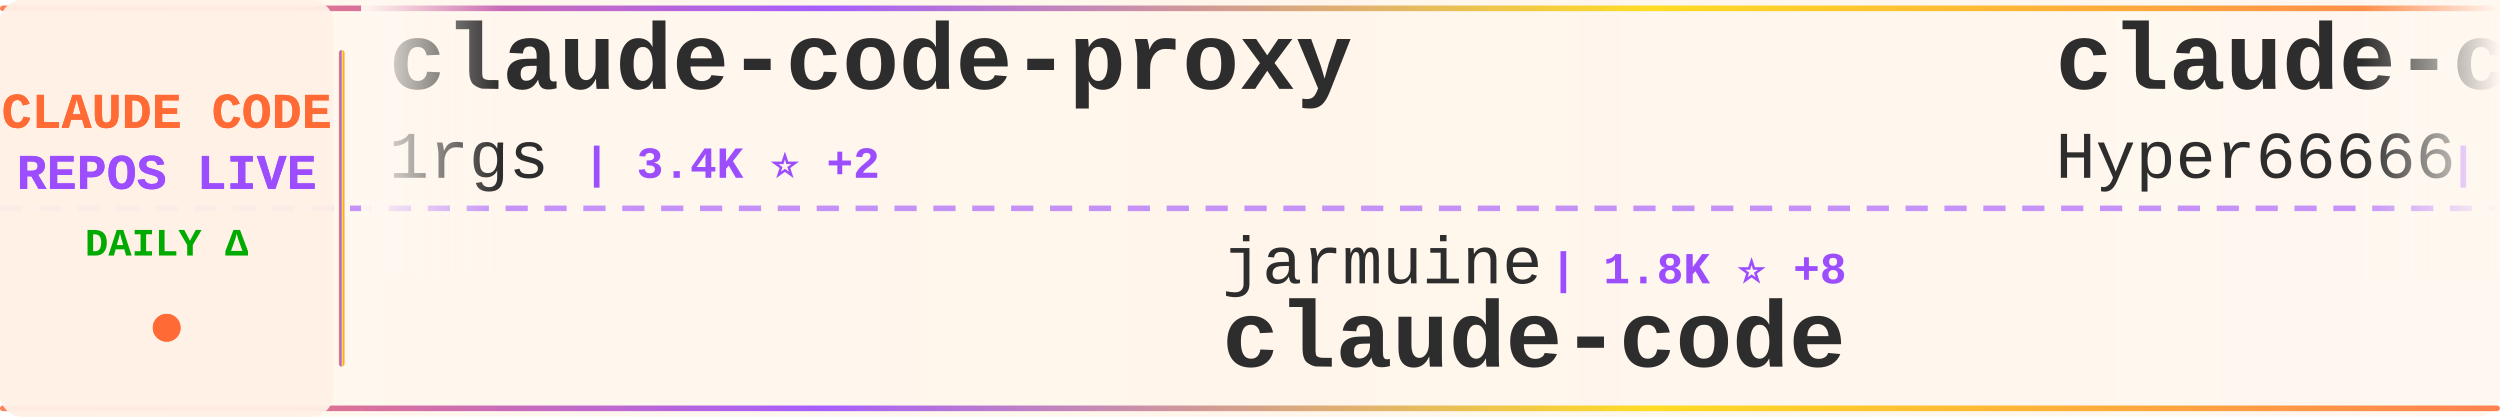
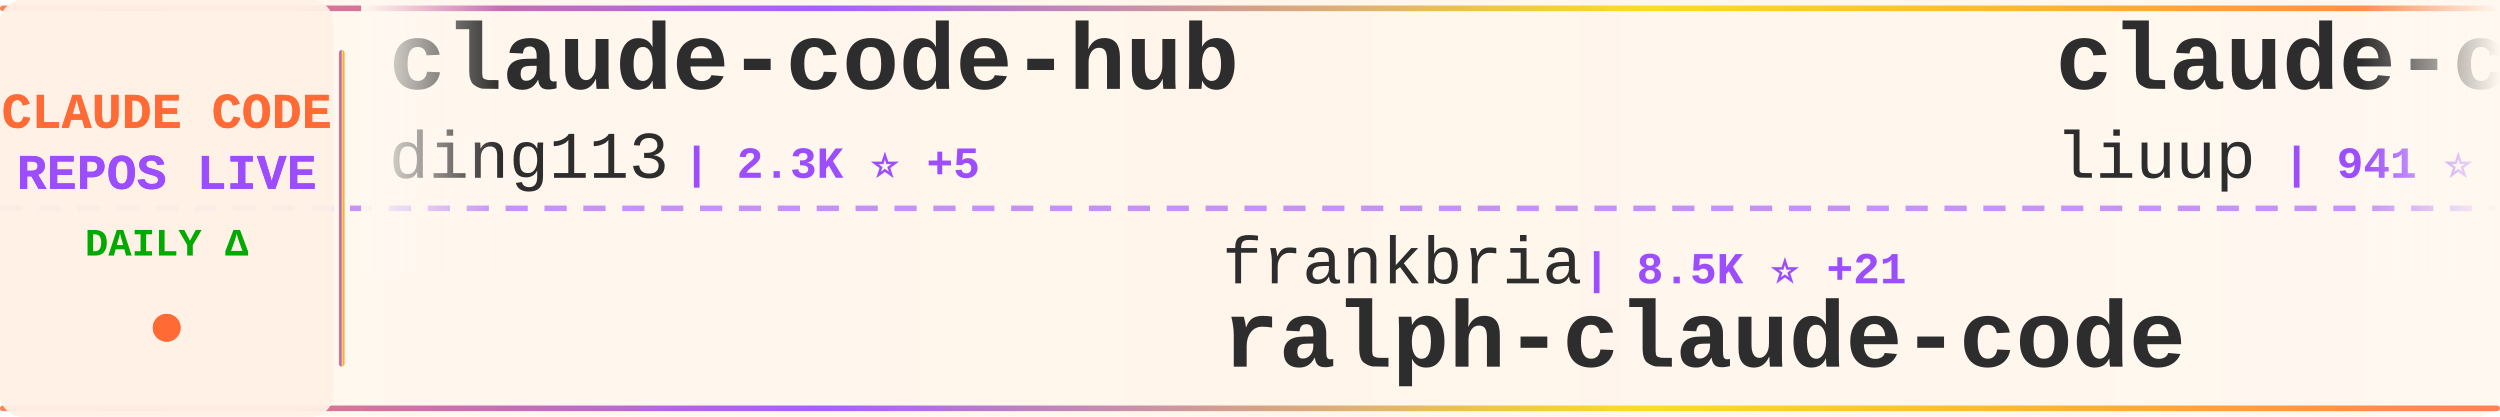
<svg xmlns="http://www.w3.org/2000/svg" width="900" height="150">
  <defs>
    <linearGradient id="tickerBg" x1="0%" y1="0%" x2="100%" y2="0%">
      <stop offset="0%" style="stop-color:#fff8f0;stop-opacity:0.98" />
      <stop offset="50%" style="stop-color:#fff5eb;stop-opacity:1" />
      <stop offset="100%" style="stop-color:#fff8f0;stop-opacity:0.98" />
    </linearGradient>
    <linearGradient id="borderGrad" x1="0%" y1="0%" x2="100%" y2="0%">
      <stop offset="0%" style="stop-color:#FF6B35;stop-opacity:0.85">
        <animate attributeName="stop-opacity" values="0.85;1;0.85" dur="2s" repeatCount="indefinite" />
      </stop>
      <stop offset="33%" style="stop-color:#9C4EFF;stop-opacity:0.9">
        <animate attributeName="stop-opacity" values="0.9;1;0.9" dur="2.2s" repeatCount="indefinite" />
      </stop>
      <stop offset="66%" style="stop-color:#FFD700;stop-opacity:0.85">
        <animate attributeName="stop-opacity" values="0.85;1;0.85" dur="1.8s" repeatCount="indefinite" />
      </stop>
      <stop offset="100%" style="stop-color:#FF6B35;stop-opacity:0.85">
        <animate attributeName="stop-opacity" values="0.85;1;0.85" dur="2s" repeatCount="indefinite" />
      </stop>
    </linearGradient>
    <filter id="textGlow">
      <feGaussianBlur stdDeviation="0.15" result="coloredBlur" />
      <feMerge>
        <feMergeNode in="coloredBlur" />
        <feMergeNode in="SourceGraphic" />
      </feMerge>
    </filter>
    <filter id="metricGlow">
      <feGaussianBlur stdDeviation="0.2" result="coloredBlur" />
      <feMerge>
        <feMergeNode in="coloredBlur" />
        <feMergeNode in="SourceGraphic" />
      </feMerge>
    </filter>
    <linearGradient id="leftFade" x1="0%" y1="0%" x2="100%" y2="0%">
      <stop offset="0%" style="stop-color:#fff8f0;stop-opacity:1" />
      <stop offset="100%" style="stop-color:#fff8f0;stop-opacity:0" />
    </linearGradient>
    <linearGradient id="rightFade" x1="0%" y1="0%" x2="100%" y2="0%">
      <stop offset="0%" style="stop-color:#fff8f0;stop-opacity:0" />
      <stop offset="100%" style="stop-color:#fff8f0;stop-opacity:1" />
    </linearGradient>
  </defs>
  <rect width="900" height="150" fill="url(#tickerBg)" rx="8" />
  <rect x="0" y="2" width="900" height="2" fill="url(#borderGrad)" rx="1" />
  <rect x="0" y="146" width="900" height="2" fill="url(#borderGrad)" rx="1" />
  <line x1="0" y1="75" x2="900" y2="75" stroke="#9C4EFF" stroke-width="2" stroke-dasharray="8 6" opacity="0.6" />
  <rect x="0" y="0" width="120" height="150" fill="#fff0e6" opacity="0.95" rx="8" />
  <text x="60" y="46" font-family="'Courier New', monospace" font-size="18" font-weight="bold" fill="#FF6B35" text-anchor="middle" filter="url(#textGlow)">
    CLAUDE CODE
  </text>
  <text x="60" y="68" font-family="'Courier New', monospace" font-size="18" font-weight="bold" fill="#9C4EFF" text-anchor="middle" filter="url(#textGlow)">
    REPOS LIVE
  </text>
  <text x="60" y="92" font-family="'Courier New', monospace" font-size="14" font-weight="bold" fill="#00aa00" text-anchor="middle">
    DAILY Δ
  </text>
  <circle cx="60" cy="118" r="5" fill="#FF6B35" filter="url(#metricGlow)">
    <animate attributeName="r" values="4;6;4" dur="1.5s" repeatCount="indefinite" />
    <animate attributeName="opacity" values="0.6;1;0.6" dur="1.5s" repeatCount="indefinite" />
  </circle>
  <rect x="122" y="18" width="2" height="114" fill="url(#borderGrad)" rx="1" />
  <clipPath id="tickerClip">
    <rect x="130" y="0" width="770" height="150" />
  </clipPath>
  <g clip-path="url(#tickerClip)">
    <g id="tickerItems">
      <animateTransform attributeName="transform" attributeType="XML" type="translate" from="0 0" to="-3000 0" dur="54s" repeatCount="indefinite" />
      <g transform="translate(0, 0)">
-         <text x="140" y="32" font-family="'Courier New', monospace" font-size="34" font-weight="bold" fill="#2d2d2d">claude-code-proxy</text>
-         <text x="140" y="64" font-family="'Courier New', monospace" font-size="24" font-weight="normal" fill="#2d2d2d" opacity="1.0">1rgs</text>
-         <text x="210" y="64" font-family="'Courier New', monospace" font-size="16" font-weight="bold" fill="#9C4EFF"> | 3.4K ⭐ +2</text>
+         <text x="140" y="32" font-family="'Courier New', monospace" font-size="34" font-weight="bold" fill="#2d2d2d">claude-code-hub</text>
+         <text x="140" y="64" font-family="'Courier New', monospace" font-size="24" font-weight="normal" fill="#2d2d2d" opacity="1.0">ding113</text>
+         <text x="246" y="64" font-family="'Courier New', monospace" font-size="16" font-weight="bold" fill="#9C4EFF"> | 2.3K ⭐ +5</text>
      </g>
      <g transform="translate(300, 0)">
-         <text x="140" y="102" font-family="'Courier New', monospace" font-size="24" font-weight="normal" fill="#2d2d2d" opacity="1.0">jarmuine</text>
-         <text x="258" y="102" font-family="'Courier New', monospace" font-size="16" font-weight="bold" fill="#9C4EFF"> | 1.8K ⭐ +8</text>
+         <text x="140" y="102" font-family="'Courier New', monospace" font-size="24" font-weight="normal" fill="#2d2d2d" opacity="1.0">frankbria</text>
+         <text x="270" y="102" font-family="'Courier New', monospace" font-size="16" font-weight="bold" fill="#9C4EFF"> | 8.5K ⭐ +21</text>
+         <text x="140" y="132" font-family="'Courier New', monospace" font-size="34" font-weight="bold" fill="#2d2d2d">ralph-claude-code</text>
+       </g>
+       <g transform="translate(600, 0)">
+         <text x="140" y="32" font-family="'Courier New', monospace" font-size="34" font-weight="bold" fill="#2d2d2d">claude-code-analysis</text>
+         <text x="140" y="64" font-family="'Courier New', monospace" font-size="24" font-weight="normal" fill="#2d2d2d" opacity="1.0">liuup</text>
+         <text x="222" y="64" font-family="'Courier New', monospace" font-size="16" font-weight="bold" fill="#9C4EFF"> | 941 ⭐ +24</text>
+       </g>
+       <g transform="translate(900, 0)">
+         <text x="140" y="102" font-family="'Courier New', monospace" font-size="24" font-weight="normal" fill="#2d2d2d" opacity="1.0">T-Lab-CUHKSZ</text>
+         <text x="306" y="102" font-family="'Courier New', monospace" font-size="16" font-weight="bold" fill="#9C4EFF"> | 280 ⭐ +2</text>
        <text x="140" y="132" font-family="'Courier New', monospace" font-size="34" font-weight="bold" fill="#2d2d2d">claude-code</text>
      </g>
-       <g transform="translate(600, 0)">
-         <text x="140" y="32" font-family="'Courier New', monospace" font-size="34" font-weight="bold" fill="#2d2d2d">claude-code-sourcemap</text>
-         <text x="140" y="64" font-family="'Courier New', monospace" font-size="24" font-weight="normal" fill="#2d2d2d" opacity="1.0">Hyper66666</text>
-         <text x="282" y="64" font-family="'Courier New', monospace" font-size="16" font-weight="bold" fill="#9C4EFF"> | 196 ⭐</text>
-       </g>
-       <g transform="translate(900, 0)">
-         <text x="140" y="102" font-family="'Courier New', monospace" font-size="24" font-weight="normal" fill="#2d2d2d" opacity="1.0">anthropics</text>
-         <text x="282" y="102" font-family="'Courier New', monospace" font-size="16" font-weight="bold" fill="#9C4EFF"> | 110.8K ⭐ +146</text>
-         <text x="140" y="132" font-family="'Courier New', monospace" font-size="34" font-weight="bold" fill="#2d2d2d">skills</text>
-       </g>
      <g transform="translate(1200, 0)">
-         <text x="140" y="32" font-family="'Courier New', monospace" font-size="34" font-weight="bold" fill="#2d2d2d">Claude-Code-Game-Studios</text>
-         <text x="140" y="64" font-family="'Courier New', monospace" font-size="24" font-weight="normal" fill="#2d2d2d" opacity="1.0">Donchitos</text>
-         <text x="270" y="64" font-family="'Courier New', monospace" font-size="16" font-weight="bold" fill="#9C4EFF"> | 8.2K ⭐ +12</text>
+         <text x="140" y="32" font-family="'Courier New', monospace" font-size="34" font-weight="bold" fill="#2d2d2d">claude-code-sub-agents</text>
+         <text x="140" y="64" font-family="'Courier New', monospace" font-size="24" font-weight="normal" fill="#2d2d2d" opacity="1.0">lst97</text>
+         <text x="222" y="64" font-family="'Courier New', monospace" font-size="16" font-weight="bold" fill="#9C4EFF"> | 1.5K ⭐</text>
      </g>
      <g transform="translate(1500, 0)">
-         <text x="140" y="102" font-family="'Courier New', monospace" font-size="24" font-weight="normal" fill="#2d2d2d" opacity="1.0">FlorianBruniaux</text>
-         <text x="342" y="102" font-family="'Courier New', monospace" font-size="16" font-weight="bold" fill="#9C4EFF"> | 2.9K ⭐ +6</text>
-         <text x="140" y="132" font-family="'Courier New', monospace" font-size="34" font-weight="bold" fill="#2d2d2d">claude-code-ultimate-gui...</text>
+         <text x="140" y="102" font-family="'Courier New', monospace" font-size="24" font-weight="normal" fill="#2d2d2d" opacity="1.0">Cranot</text>
+         <text x="234" y="102" font-family="'Courier New', monospace" font-size="16" font-weight="bold" fill="#9C4EFF"> | 2.6K ⭐</text>
+         <text x="140" y="132" font-family="'Courier New', monospace" font-size="34" font-weight="bold" fill="#2d2d2d">claude-code-guide</text>
      </g>
      <g transform="translate(1800, 0)">
-         <text x="140" y="32" font-family="'Courier New', monospace" font-size="34" font-weight="bold" fill="#2d2d2d">leaked-claude-code</text>
-         <text x="140" y="64" font-family="'Courier New', monospace" font-size="24" font-weight="normal" fill="#2d2d2d" opacity="1.0">leaked-claude-code</text>
-         <text x="378" y="64" font-family="'Courier New', monospace" font-size="16" font-weight="bold" fill="#9C4EFF"> | 778 ⭐ +6</text>
+         <text x="140" y="32" font-family="'Courier New', monospace" font-size="34" font-weight="bold" fill="#2d2d2d">oh-my-claudecode</text>
+         <text x="140" y="64" font-family="'Courier New', monospace" font-size="24" font-weight="normal" fill="#2d2d2d" opacity="1.0">Yeachan-Heo</text>
+         <text x="294" y="64" font-family="'Courier New', monospace" font-size="16" font-weight="bold" fill="#9C4EFF"> | 24.4K ⭐ +199</text>
      </g>
      <g transform="translate(2100, 0)">
-         <text x="140" y="102" font-family="'Courier New', monospace" font-size="24" font-weight="normal" fill="#2d2d2d" opacity="1.0">wshobson</text>
-         <text x="258" y="102" font-family="'Courier New', monospace" font-size="16" font-weight="bold" fill="#9C4EFF"> | 33.0K ⭐ +13</text>
-         <text x="140" y="132" font-family="'Courier New', monospace" font-size="34" font-weight="bold" fill="#2d2d2d">agents</text>
+         <text x="140" y="102" font-family="'Courier New', monospace" font-size="24" font-weight="normal" fill="#2d2d2d" opacity="1.0">musistudio</text>
+         <text x="282" y="102" font-family="'Courier New', monospace" font-size="16" font-weight="bold" fill="#9C4EFF"> | 31.6K ⭐ +20</text>
+         <text x="140" y="132" font-family="'Courier New', monospace" font-size="34" font-weight="bold" fill="#2d2d2d">claude-code-router</text>
      </g>
      <g transform="translate(2400, 0)">
-         <text x="140" y="32" font-family="'Courier New', monospace" font-size="34" font-weight="bold" fill="#2d2d2d">claude-code</text>
-         <text x="140" y="64" font-family="'Courier New', monospace" font-size="24" font-weight="normal" fill="#2d2d2d" opacity="1.0">freestylefly</text>
-         <text x="306" y="64" font-family="'Courier New', monospace" font-size="16" font-weight="bold" fill="#9C4EFF"> | 117 ⭐</text>
+         <text x="140" y="32" font-family="'Courier New', monospace" font-size="34" font-weight="bold" fill="#2d2d2d">claude_code_src</text>
+         <text x="140" y="64" font-family="'Courier New', monospace" font-size="24" font-weight="normal" fill="#2d2d2d" opacity="1.0">ponponon</text>
+         <text x="258" y="64" font-family="'Courier New', monospace" font-size="16" font-weight="bold" fill="#9C4EFF"> | 2.0K ⭐ +14</text>
      </g>
      <g transform="translate(2700, 0)">
-         <text x="140" y="102" font-family="'Courier New', monospace" font-size="24" font-weight="normal" fill="#2d2d2d" opacity="1.0">slopus</text>
-         <text x="234" y="102" font-family="'Courier New', monospace" font-size="16" font-weight="bold" fill="#9C4EFF"> | 17.2K ⭐ +19</text>
-         <text x="140" y="132" font-family="'Courier New', monospace" font-size="34" font-weight="bold" fill="#2d2d2d">happy</text>
+         <text x="140" y="102" font-family="'Courier New', monospace" font-size="24" font-weight="normal" fill="#2d2d2d" opacity="1.0">bfly123</text>
+         <text x="246" y="102" font-family="'Courier New', monospace" font-size="16" font-weight="bold" fill="#9C4EFF"> | 2.1K ⭐ +6</text>
+         <text x="140" y="132" font-family="'Courier New', monospace" font-size="34" font-weight="bold" fill="#2d2d2d">claude_code_bridge</text>
      </g>
      <g transform="translate(3000, 0)">
-         <text x="140" y="32" font-family="'Courier New', monospace" font-size="34" font-weight="bold" fill="#2d2d2d">claude-code-proxy</text>
-         <text x="140" y="64" font-family="'Courier New', monospace" font-size="24" font-weight="normal" fill="#2d2d2d" opacity="1.0">1rgs</text>
-         <text x="210" y="64" font-family="'Courier New', monospace" font-size="16" font-weight="bold" fill="#9C4EFF"> | 3.4K ⭐ +2</text>
+         <text x="140" y="32" font-family="'Courier New', monospace" font-size="34" font-weight="bold" fill="#2d2d2d">claude-code-hub</text>
+         <text x="140" y="64" font-family="'Courier New', monospace" font-size="24" font-weight="normal" fill="#2d2d2d" opacity="1.0">ding113</text>
+         <text x="246" y="64" font-family="'Courier New', monospace" font-size="16" font-weight="bold" fill="#9C4EFF"> | 2.3K ⭐ +5</text>
      </g>
      <g transform="translate(3300, 0)">
-         <text x="140" y="102" font-family="'Courier New', monospace" font-size="24" font-weight="normal" fill="#2d2d2d" opacity="1.0">jarmuine</text>
-         <text x="258" y="102" font-family="'Courier New', monospace" font-size="16" font-weight="bold" fill="#9C4EFF"> | 1.8K ⭐ +8</text>
-         <text x="140" y="132" font-family="'Courier New', monospace" font-size="34" font-weight="bold" fill="#2d2d2d">claude-code</text>
+         <text x="140" y="102" font-family="'Courier New', monospace" font-size="24" font-weight="normal" fill="#2d2d2d" opacity="1.0">frankbria</text>
+         <text x="270" y="102" font-family="'Courier New', monospace" font-size="16" font-weight="bold" fill="#9C4EFF"> | 8.5K ⭐ +21</text>
+         <text x="140" y="132" font-family="'Courier New', monospace" font-size="34" font-weight="bold" fill="#2d2d2d">ralph-claude-code</text>
      </g>
      <g transform="translate(3600, 0)">
-         <text x="140" y="32" font-family="'Courier New', monospace" font-size="34" font-weight="bold" fill="#2d2d2d">claude-code-sourcemap</text>
-         <text x="140" y="64" font-family="'Courier New', monospace" font-size="24" font-weight="normal" fill="#2d2d2d" opacity="1.0">Hyper66666</text>
-         <text x="282" y="64" font-family="'Courier New', monospace" font-size="16" font-weight="bold" fill="#9C4EFF"> | 196 ⭐</text>
+         <text x="140" y="32" font-family="'Courier New', monospace" font-size="34" font-weight="bold" fill="#2d2d2d">claude-code-analysis</text>
+         <text x="140" y="64" font-family="'Courier New', monospace" font-size="24" font-weight="normal" fill="#2d2d2d" opacity="1.0">liuup</text>
+         <text x="222" y="64" font-family="'Courier New', monospace" font-size="16" font-weight="bold" fill="#9C4EFF"> | 941 ⭐ +24</text>
      </g>
      <g transform="translate(3900, 0)">
-         <text x="140" y="102" font-family="'Courier New', monospace" font-size="24" font-weight="normal" fill="#2d2d2d" opacity="1.0">anthropics</text>
-         <text x="282" y="102" font-family="'Courier New', monospace" font-size="16" font-weight="bold" fill="#9C4EFF"> | 110.8K ⭐ +146</text>
-         <text x="140" y="132" font-family="'Courier New', monospace" font-size="34" font-weight="bold" fill="#2d2d2d">skills</text>
+         <text x="140" y="102" font-family="'Courier New', monospace" font-size="24" font-weight="normal" fill="#2d2d2d" opacity="1.0">T-Lab-CUHKSZ</text>
+         <text x="306" y="102" font-family="'Courier New', monospace" font-size="16" font-weight="bold" fill="#9C4EFF"> | 280 ⭐ +2</text>
+         <text x="140" y="132" font-family="'Courier New', monospace" font-size="34" font-weight="bold" fill="#2d2d2d">claude-code</text>
      </g>
    </g>
  </g>
  <rect x="130" y="0" width="50" height="100" fill="url(#leftFade)" />
  <rect x="850" y="0" width="50" height="100" fill="url(#rightFade)" />
</svg>
